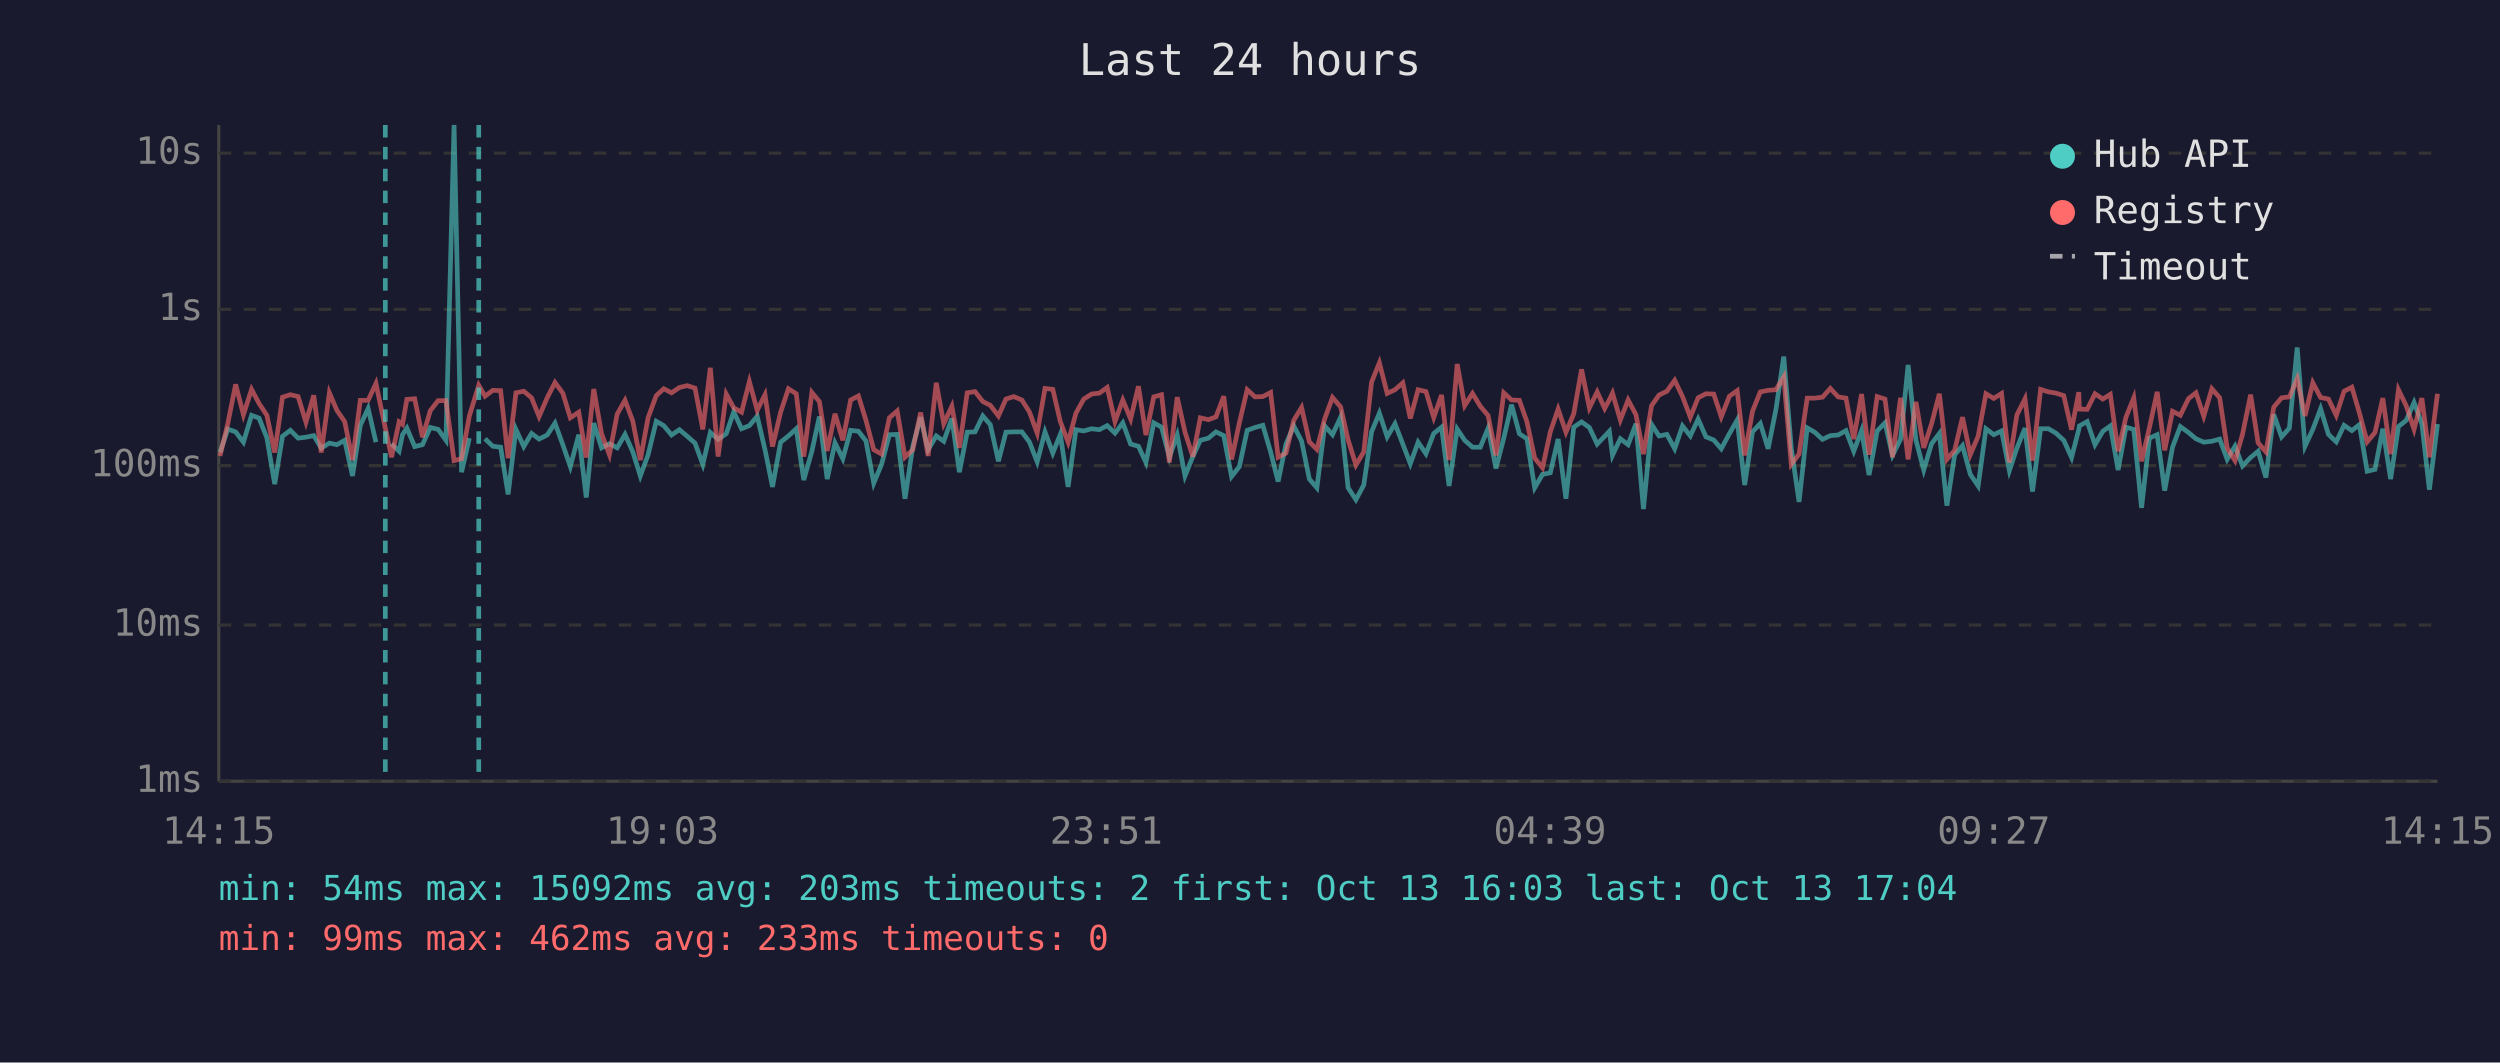
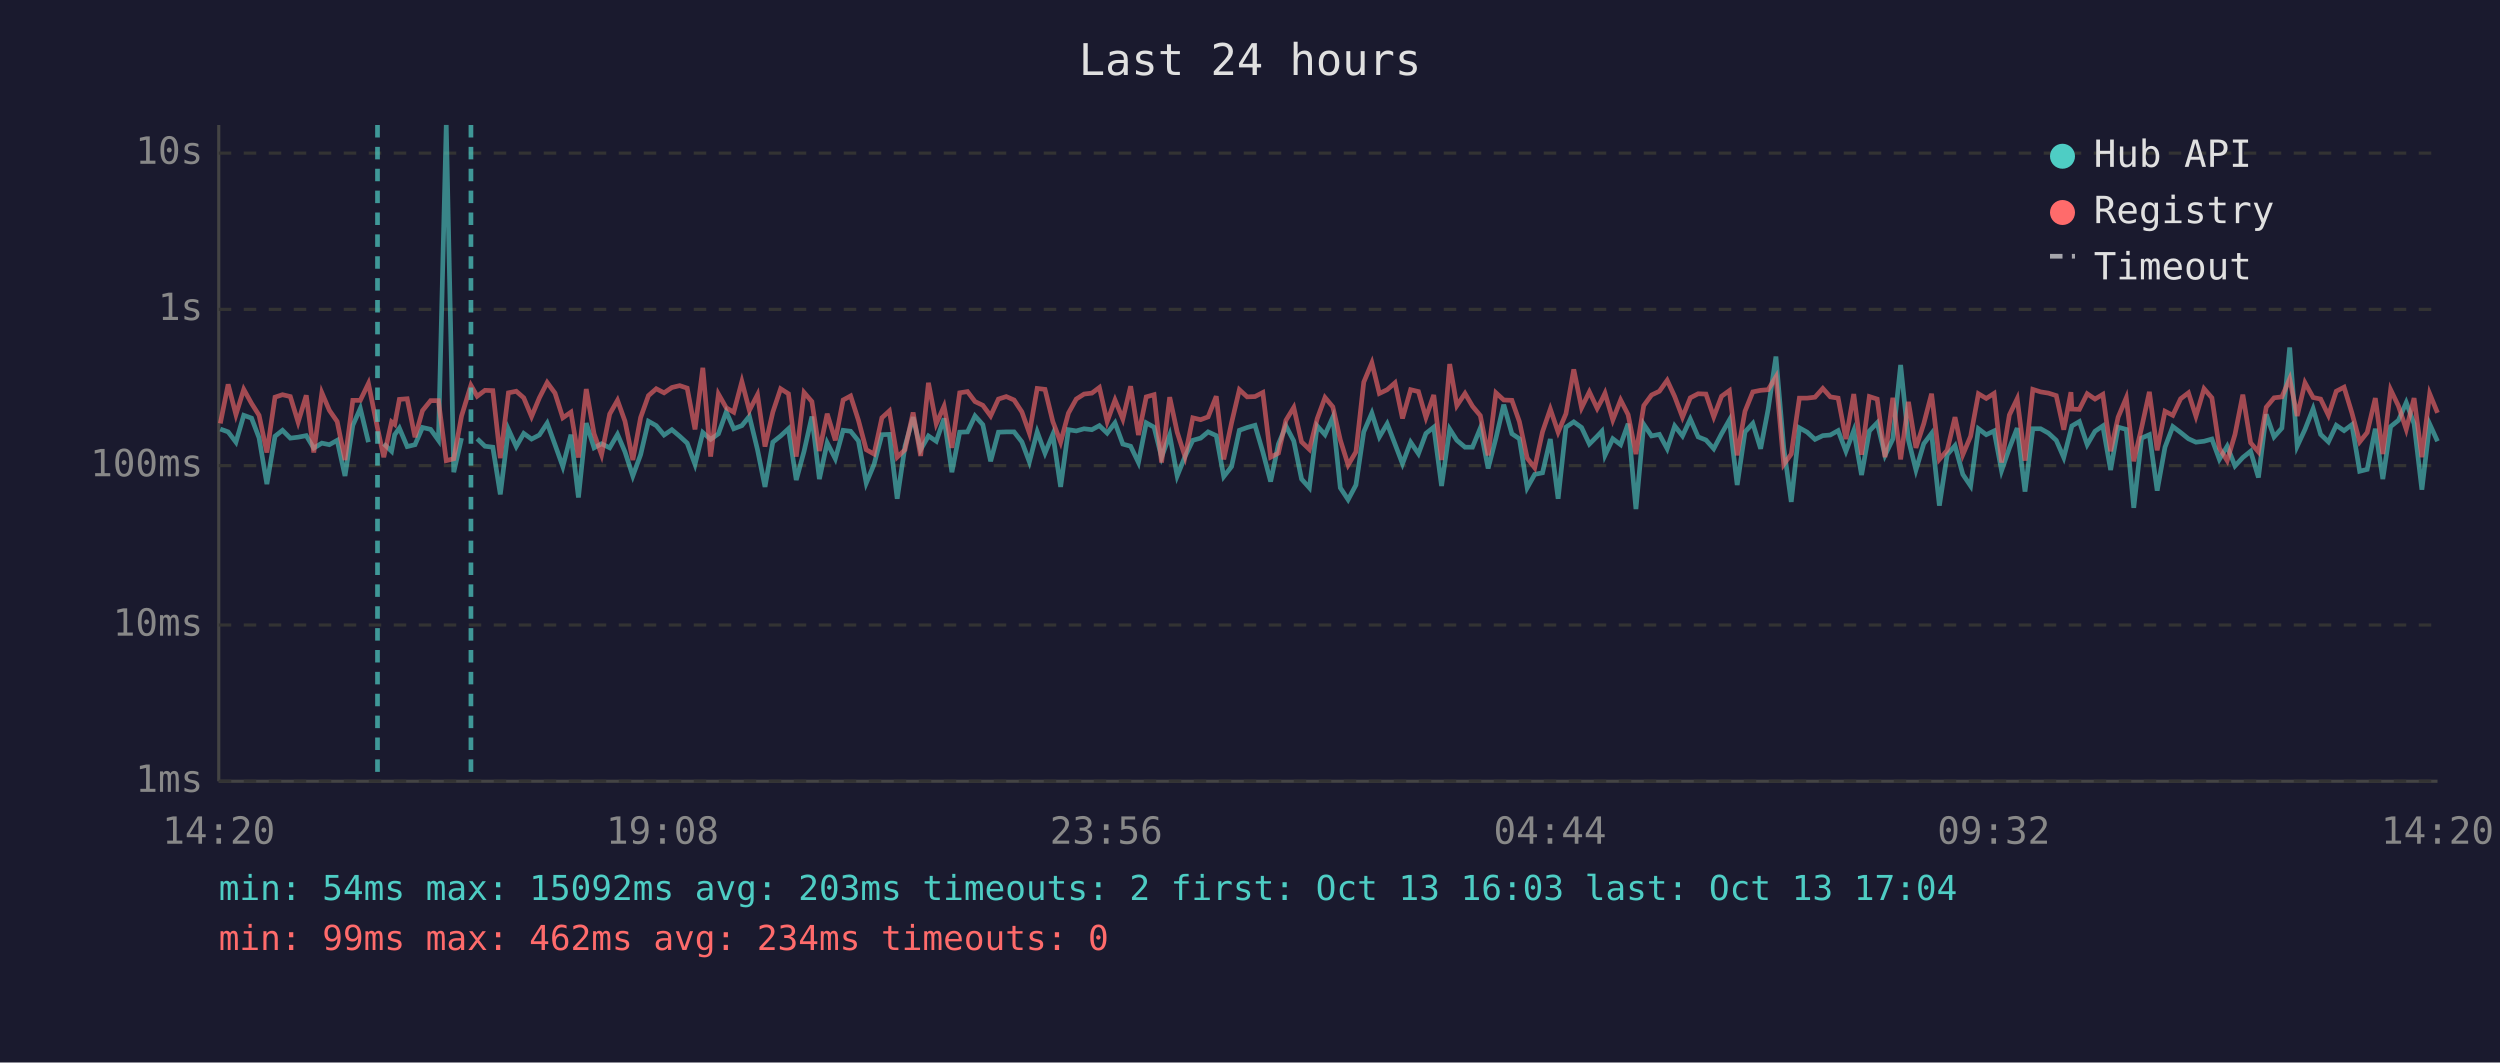
<svg xmlns="http://www.w3.org/2000/svg" viewBox="0 0 800 340" font-family="monospace" font-size="12">
  <rect width="800" height="340" fill="#1a1a2e" />
  <text x="400" y="24" fill="#e0e0e0" font-size="14" text-anchor="middle">Last 24 hours</text>
  <line x1="70" y1="40" x2="70" y2="250" stroke="#444" stroke-width="1" />
  <line x1="70" y1="250" x2="780" y2="250" stroke="#444" stroke-width="1" />
  <line x1="70" y1="250" x2="780" y2="250" stroke="#333" stroke-width="1" stroke-dasharray="4" />
  <text x="65" y="250" fill="#888" text-anchor="end" dominant-baseline="middle">1ms</text>
  <line x1="70" y1="200" x2="780" y2="200" stroke="#333" stroke-width="1" stroke-dasharray="4" />
  <text x="65" y="200" fill="#888" text-anchor="end" dominant-baseline="middle">10ms</text>
  <line x1="70" y1="149" x2="780" y2="149" stroke="#333" stroke-width="1" stroke-dasharray="4" />
  <text x="65" y="149" fill="#888" text-anchor="end" dominant-baseline="middle">100ms</text>
  <line x1="70" y1="99" x2="780" y2="99" stroke="#333" stroke-width="1" stroke-dasharray="4" />
  <text x="65" y="99" fill="#888" text-anchor="end" dominant-baseline="middle">1s</text>
  <line x1="70" y1="49" x2="780" y2="49" stroke="#333" stroke-width="1" stroke-dasharray="4" />
  <text x="65" y="49" fill="#888" text-anchor="end" dominant-baseline="middle">10s</text>
-   <text x="70" y="270" fill="#888" text-anchor="middle">14:15</text>
-   <text x="212" y="270" fill="#888" text-anchor="middle">19:03</text>
-   <text x="354" y="270" fill="#888" text-anchor="middle">23:51</text>
-   <text x="496" y="270" fill="#888" text-anchor="middle">04:39</text>
-   <text x="638" y="270" fill="#888" text-anchor="middle">09:27</text>
-   <text x="780" y="270" fill="#888" text-anchor="middle">14:15</text>
-   <polyline points="70.4,144.8 72.9,137.3 75.4,138.2 77.9,141.5 80.5,132.9 82.9,133.8 85.4,140.1 87.9,154.9 90.4,139.6 92.9,137.7 95.4,140.2 97.9,139.9 100.4,139.4 102.8,143.4 105.4,141.8 107.8,142.3 110.3,140.9 112.8,152.3 115.3,136.1 117.8,130.7 120.3,141.5" fill="none" stroke="#4ecdc4" stroke-width="1.5" opacity="0.6" />
-   <polyline points="125.3,142.0 127.7,144.4 128.8,139.1 130.2,137.0 132.7,142.9 135.2,142.3 137.7,136.8 140.2,137.4 142.7,140.9 145.3,40.0 147.7,151.1 150.2,140.2" fill="none" stroke="#4ecdc4" stroke-width="1.5" opacity="0.6" />
-   <polyline points="155.2,140.4 157.7,142.8 160.2,143.1 162.6,158.2 165.1,137.4 167.6,142.9 170.1,138.7 172.5,140.5 175.1,139.2 177.6,135.4 180.1,142.3 182.5,149.3 185.2,139.1 187.6,159.2 190.0,135.4 192.5,143.3 195.0,142.0 197.5,143.3 200.0,139.0 202.5,144.6 204.9,152.3 207.4,145.5 210.0,134.8 212.4,136.2 214.9,139.2 217.4,137.5 219.9,139.6 222.4,141.8 224.9,148.6 227.3,138.4 229.8,140.6 232.4,138.8 234.8,131.8 237.3,137.2 239.8,136.2 242.3,133.2 244.8,143.9 247.2,155.8 249.8,141.5 252.3,139.5 254.8,137.2 257.2,153.6 259.8,144.4 262.2,133.3 264.7,153.3 267.2,141.7 269.7,146.8 272.2,137.7 274.7,138.0 277.1,141.1 279.6,154.6 282.1,148.6 284.6,139.1 287.1,139.0 289.6,159.6 292.1,142.8 294.6,133.5 297.0,143.9 299.6,139.5 302.0,141.2 304.6,133.9 307.0,151.1 309.5,138.3 312.0,138.2 314.5,133.1 316.9,135.9 319.5,147.6 321.9,138.3 324.4,138.2 327.0,138.2 329.4,141.4 331.9,147.8 334.4,138.2 336.9,145.0 339.3,139.0 341.8,155.8 344.3,137.5 346.8,137.9 349.3,137.2 351.8,137.5 354.3,136.2 356.8,138.6 359.3,135.3 361.8,142.1 364.3,142.8 366.7,148.0 369.2,135.3 371.7,136.7 374.2,146.3 376.7,139.2 379.2,152.3 381.7,146.1 384.1,140.9 386.7,140.2 389.1,138.2 391.6,139.4 394.1,152.5 396.6,149.3 399.1,137.7 401.6,136.8 404.1,136.1 406.6,144.6 409.0,154.1 411.5,142.1 414.0,136.3 416.5,141.1 419.0,153.3 421.4,156.1 423.9,136.3 426.4,139.1 429.0,133.5 431.4,156.1 433.9,159.9 436.4,155.2 438.9,138.2 441.4,132.2 443.9,139.8 446.4,135.6 448.9,142.1 451.3,148.4 453.8,141.5 456.3,145.2 458.8,138.7 461.3,136.7 463.7,155.5 466.3,137.3 468.7,140.9 471.2,143.1 473.7,143.1 476.2,137.0 478.7,149.9 481.2,140.2 483.7,129.5 486.2,138.8 488.6,140.4 491.1,156.1 493.6,151.8 496.1,151.3 498.6,140.5 501.1,159.6 503.6,136.7 506.1,135.0 508.6,136.8 511.1,142.1 513.5,139.6 515.0,138.0 516.0,145.7 518.5,140.4 521.0,142.3 523.5,135.6 525.9,162.9 528.5,135.8 530.9,139.5 533.4,139.0 535.9,143.6 538.4,136.3 540.9,139.5 543.4,134.1 545.9,139.8 548.4,140.8 550.8,143.6 553.4,138.8 555.9,134.4 558.3,155.2 560.8,138.2 563.3,135.5 565.8,143.6 568.3,131.0 570.8,114.1 573.2,143.3 575.7,160.6 578.3,136.9 580.7,138.3 583.2,140.6 585.7,139.4 588.2,139.2 590.7,137.8 593.2,144.4 595.7,137.8 598.1,152.0 600.7,137.9 603.2,135.3 605.6,145.7 608.2,140.5 610.6,116.8 613.1,140.8 615.6,150.4 618.1,142.0 620.6,138.7 623.0,161.8 625.5,145.5 628.0,142.6 630.5,151.8 633.0,155.5 635.5,137.2 638.0,139.1 640.5,137.9 643.0,150.6 645.4,143.4 648.0,137.0 650.4,157.3 653.0,137.2 655.5,137.2 657.9,138.6 660.4,140.9 662.9,146.4 665.2,137.5 665.4,136.3 667.9,134.9 670.4,142.3 672.9,138.0 675.3,136.3 677.8,150.4 680.3,136.7 682.8,137.4 685.3,162.5 687.8,140.2 690.3,139.1 692.7,157.0 695.2,143.1 697.7,136.5 700.3,138.4 702.7,140.4 705.2,141.5 707.8,141.2 710.3,140.5 712.7,147.0 715.2,142.8 717.6,149.1 720.2,146.4 722.6,144.4 725.1,152.8 727.6,132.6 730.1,139.8 732.6,137.0 735.1,111.2 737.6,142.8 740.1,137.4 742.6,130.8 745.1,139.0 747.6,141.4 750.1,136.1 752.6,137.8 755.0,135.9 757.5,150.8 760.0,150.2 762.5,137.2 765.0,153.3 767.5,136.5 770.0,134.5 772.5,128.8 775.0,135.6 777.4,156.7 780.0,135.7" fill="none" stroke="#4ecdc4" stroke-width="1.5" opacity="0.6" />
-   <polyline points="70.4,145.9 72.9,135.5 75.4,123.0 77.9,132.7 80.5,124.6 82.9,129.1 85.4,132.9 87.9,144.8 90.4,127.1 92.9,126.3 95.4,126.9 97.9,135.1 100.4,126.5 102.8,144.8 105.4,125.7 107.8,131.3 110.3,134.9 112.8,147.2 115.3,128.1 117.8,128.1 120.3,122.7 123.3,137.0 125.3,146.3 127.7,135.0 128.8,135.8 130.2,127.8 132.7,127.6 135.2,139.9 137.7,131.4 140.2,128.2 142.7,128.2 145.3,147.4 147.7,146.8 150.2,133.1 153.2,123.3 155.2,126.8 157.7,124.9 160.2,125.0 162.6,146.6 165.1,125.7 167.6,125.2 170.1,127.3 172.5,133.3 175.1,127.3 177.6,122.4 180.1,125.8 182.5,133.7 185.2,131.9 187.6,146.4 190.0,124.5 192.5,138.8 195.0,145.5 197.5,132.5 200.0,128.1 202.5,134.8 204.9,147.2 207.4,133.6 210.0,126.6 212.4,124.4 214.9,125.7 217.4,124.0 219.9,123.4 222.4,124.2 224.9,137.4 227.3,117.7 229.8,146.1 232.4,126.1 234.8,130.5 237.3,131.9 239.8,122.1 242.3,131.3 244.8,126.3 247.2,142.9 249.8,131.9 252.3,124.4 254.8,126.0 257.2,146.1 259.8,125.6 262.2,128.5 264.7,144.3 267.2,132.4 269.7,140.9 272.2,128.0 274.7,126.7 277.1,134.5 279.6,143.9 282.1,145.3 284.6,133.7 287.1,131.5 289.6,146.3 292.1,143.9 294.6,132.0 297.0,145.9 299.6,122.5 302.0,135.6 304.6,130.0 307.0,143.3 309.5,125.7 312.0,125.3 314.5,128.5 316.9,129.7 319.5,133.1 321.9,127.7 324.4,126.9 327.0,128.0 329.4,131.8 331.9,138.6 334.4,124.3 336.9,124.6 339.3,134.9 341.8,141.5 344.3,132.2 346.8,127.7 349.3,126.1 351.8,125.8 354.3,124.0 356.8,134.9 359.3,128.0 361.8,134.1 364.3,123.6 366.7,139.2 369.2,127.0 371.7,126.3 374.2,148.0 376.7,127.1 379.2,138.3 381.7,146.1 384.1,133.7 386.7,134.3 389.1,133.4 391.6,126.8 394.1,147.0 396.6,135.3 399.1,124.7 401.6,127.0 404.1,126.9 406.6,125.6 409.0,146.3 411.5,145.0 414.0,134.5 416.5,130.4 419.0,141.4 421.4,143.8 423.9,134.0 426.4,127.2 429.0,130.2 431.4,140.8 433.9,148.8 436.4,144.6 438.9,122.3 441.4,116.1 443.9,125.9 446.4,124.7 448.9,122.5 451.3,133.9 453.8,124.7 456.3,125.3 458.8,133.6 461.3,126.4 463.7,147.2 466.3,116.5 468.7,129.8 471.2,125.9 473.7,130.0 476.2,133.0 478.7,145.7 481.2,125.7 483.7,128.0 486.2,128.1 488.6,134.9 491.1,146.6 493.6,149.7 496.1,138.2 498.6,130.9 501.1,138.3 503.6,132.4 506.1,118.2 508.6,130.5 511.1,125.4 513.5,130.7 515.0,127.9 516.0,125.8 518.5,134.4 521.0,128.0 523.5,132.7 525.9,145.3 528.5,129.8 530.9,126.4 533.4,125.2 535.9,121.7 538.4,126.9 540.9,133.5 543.4,127.3 545.9,126.0 548.4,126.1 550.8,133.4 553.4,126.8 555.9,125.0 558.3,145.7 560.8,131.6 563.3,125.4 565.8,124.9 568.3,124.7 570.8,120.6 573.2,148.6 575.7,145.3 578.3,127.4 580.7,127.4 583.2,127.1 585.7,124.3 588.2,127.0 590.7,127.4 593.2,140.5 595.7,126.1 598.1,145.5 600.7,126.9 603.2,127.7 605.6,146.3 608.2,127.3 610.6,147.0 613.1,128.6 615.6,143.3 618.1,135.6 620.6,126.0 623.0,147.0 625.5,144.1 628.0,133.5 630.5,145.5 633.0,139.6 635.5,126.0 638.0,127.5 640.5,125.9 643.0,148.0 645.4,132.8 648.0,127.6 650.4,147.4 653.0,124.6 655.5,125.4 657.9,125.8 660.4,126.6 662.9,137.5 665.2,125.5 665.4,130.9 667.9,131.0 670.4,126.0 672.9,127.7 675.3,126.2 677.8,144.4 680.3,133.5 682.8,127.3 685.3,147.6 687.8,136.9 690.3,125.4 692.7,144.1 695.2,131.6 697.7,132.9 700.3,127.6 702.7,125.7 705.2,133.2 707.8,124.4 710.3,127.3 712.7,143.4 715.2,147.4 717.6,139.0 720.2,126.3 722.6,141.7 725.1,144.6 727.6,130.3 730.1,127.3 732.6,127.0 735.1,121.2 737.6,133.1 740.1,122.5 742.6,127.2 745.1,127.7 747.6,132.9 750.1,125.2 752.6,123.9 755.0,132.1 757.5,141.4 760.0,138.4 762.5,127.4 765.0,145.3 767.5,124.7 770.0,129.9 772.5,137.4 775.0,127.4 777.4,146.3 780.0,126.0" fill="none" stroke="#ff6b6b" stroke-width="1.5" opacity="0.6" />
-   <line x1="123.3" y1="40" x2="123.3" y2="250" stroke="#4ecdc4" stroke-width="1.5" stroke-dasharray="4,3" opacity="0.7" />
-   <line x1="153.2" y1="40" x2="153.2" y2="250" stroke="#4ecdc4" stroke-width="1.5" stroke-dasharray="4,3" opacity="0.7" />
+   <text x="70" y="270" fill="#888" text-anchor="middle">14:20</text>
+   <text x="212" y="270" fill="#888" text-anchor="middle">19:08</text>
+   <text x="354" y="270" fill="#888" text-anchor="middle">23:56</text>
+   <text x="496" y="270" fill="#888" text-anchor="middle">04:44</text>
+   <text x="638" y="270" fill="#888" text-anchor="middle">09:32</text>
+   <text x="780" y="270" fill="#888" text-anchor="middle">14:20</text>
+   <polyline points="70.5,137.3 73.0,138.2 75.5,141.5 78.0,132.9 80.5,133.8 82.9,140.1 85.4,154.9 88.0,139.6 90.4,137.7 92.9,140.2 95.4,139.9 98.0,139.4 100.4,143.4 103.0,141.8 105.4,142.3 107.9,140.9 110.4,152.3 112.9,136.1 115.3,130.7 117.9,141.5" fill="none" stroke="#4ecdc4" stroke-width="1.5" opacity="0.6" />
+   <polyline points="122.8,142.0 125.3,144.4 126.3,139.1 127.8,137.0 130.3,142.9 132.8,142.3 135.2,136.8 137.8,137.4 140.3,140.9 142.8,40.0 145.2,151.1 147.7,140.2" fill="none" stroke="#4ecdc4" stroke-width="1.5" opacity="0.6" />
+   <polyline points="152.7,140.4 155.2,142.8 157.7,143.1 160.1,158.2 162.7,137.4 165.2,142.9 167.6,138.7 170.1,140.5 172.6,139.2 175.1,135.4 177.6,142.3 180.1,149.3 182.7,139.1 185.1,159.2 187.6,135.4 190.1,143.3 192.5,142.0 195.1,143.3 197.6,139.0 200.0,144.6 202.5,152.3 205.0,145.5 207.5,134.8 210.0,136.2 212.5,139.2 215.0,137.5 217.5,139.6 219.9,141.8 222.4,148.6 224.9,138.4 227.4,140.6 229.9,138.8 232.4,131.8 234.8,137.2 237.4,136.2 239.8,133.2 242.4,143.9 244.8,155.8 247.3,141.5 249.8,139.5 252.3,137.2 254.8,153.6 257.3,144.4 259.8,133.3 262.2,153.3 264.7,141.7 267.3,146.8 269.8,137.7 272.2,138.0 274.7,141.1 277.2,154.6 279.7,148.6 282.2,139.1 284.6,139.0 287.1,159.6 289.6,142.8 292.2,133.5 294.6,143.9 297.1,139.5 299.6,141.2 302.1,133.9 304.6,151.1 307.1,138.3 309.6,138.2 312.0,133.1 314.5,135.9 317.0,147.6 319.5,138.3 322.0,138.2 324.5,138.2 327.0,141.4 329.4,147.8 331.9,138.2 334.4,145.0 336.9,139.0 339.4,155.8 341.9,137.5 344.4,137.9 346.9,137.2 349.4,137.5 351.8,136.2 354.3,138.6 356.8,135.3 359.3,142.1 361.8,142.8 364.3,148.0 366.8,135.3 369.3,136.7 371.7,146.3 374.3,139.2 376.7,152.3 379.2,146.1 381.7,140.9 384.2,140.2 386.6,138.2 389.2,139.4 391.6,152.5 394.1,149.3 396.6,137.7 399.1,136.8 401.6,136.1 404.1,144.6 406.6,154.1 409.1,142.1 411.5,136.3 414.0,141.1 416.5,153.3 419.0,156.1 421.5,136.3 424.0,139.1 426.5,133.5 428.9,156.1 431.4,159.9 433.9,155.2 436.4,138.2 439.0,132.2 441.4,139.8 443.9,135.6 446.4,142.1 448.8,148.4 451.4,141.5 453.9,145.2 456.3,138.7 458.8,136.7 461.3,155.5 463.9,137.3 466.2,140.9 468.8,143.1 471.2,143.1 473.7,137.0 476.2,149.9 478.7,140.2 481.2,129.5 483.8,138.8 486.2,140.4 488.7,156.1 491.1,151.8 493.6,151.3 496.1,140.5 498.6,159.6 501.1,136.7 503.6,135.0 506.1,136.8 508.6,142.1 511.1,139.6 512.6,138.0 513.6,145.7 516.1,140.4 518.6,142.3 521.0,135.6 523.5,162.9 526.0,135.8 528.5,139.5 531.0,139.0 533.5,143.6 535.9,136.3 538.4,139.5 540.9,134.1 543.4,139.8 545.9,140.8 548.4,143.6 550.9,138.8 553.4,134.4 555.9,155.2 558.4,138.2 560.9,135.5 563.4,143.6 565.8,131.0 568.3,114.1 570.8,143.3 573.2,160.6 575.8,136.9 578.3,138.3 580.8,140.6 583.3,139.4 585.7,139.2 588.2,137.8 590.7,144.4 593.2,137.8 595.7,152.0 598.2,137.9 600.7,135.3 603.2,145.7 605.7,140.5 608.2,116.8 610.7,140.8 613.1,150.4 615.6,142.0 618.1,138.7 620.6,161.8 623.1,145.5 625.6,142.6 628.1,151.8 630.6,155.5 633.1,137.2 635.6,139.1 638.1,137.9 640.5,150.6 643.0,143.4 645.5,137.0 648.0,157.3 650.5,137.2 653.0,137.2 655.5,138.6 658.0,140.9 660.4,146.4 662.7,137.5 663.0,136.3 665.4,134.9 667.9,142.3 670.4,138.0 672.9,136.3 675.4,150.4 677.8,136.7 680.4,137.4 682.8,162.5 685.3,140.2 687.8,139.1 690.3,157.0 692.8,143.1 695.3,136.5 697.8,138.4 700.3,140.4 702.7,141.5 705.3,141.2 707.8,140.5 710.2,147.0 712.7,142.8 715.2,149.1 717.7,146.4 720.2,144.4 722.7,152.8 725.2,132.6 727.7,139.8 730.2,137.0 732.7,111.2 735.1,142.8 737.6,137.4 740.2,130.8 742.6,139.0 745.1,141.4 747.6,136.1 750.1,137.8 752.6,135.9 755.1,150.8 757.5,150.2 760.1,137.2 762.5,153.3 765.0,136.5 767.5,134.5 770.0,128.8 772.5,135.6 775.0,156.7 777.5,135.7 780.0,141.2" fill="none" stroke="#4ecdc4" stroke-width="1.5" opacity="0.6" />
+   <polyline points="70.5,135.5 73.0,123.0 75.5,132.7 78.0,124.6 80.5,129.1 82.9,132.9 85.4,144.8 88.0,127.1 90.4,126.3 92.9,126.9 95.4,135.1 98.0,126.5 100.4,144.8 103.0,125.7 105.4,131.3 107.9,134.9 110.4,147.2 112.9,128.1 115.3,128.1 117.9,122.7 120.8,137.0 122.8,146.3 125.3,135.0 126.3,135.8 127.8,127.8 130.3,127.6 132.8,139.9 135.2,131.4 137.8,128.2 140.3,128.2 142.8,147.4 145.2,146.8 147.7,133.1 150.7,123.3 152.7,126.8 155.2,124.9 157.7,125.0 160.1,146.6 162.7,125.7 165.2,125.2 167.6,127.3 170.1,133.3 172.6,127.3 175.1,122.4 177.6,125.8 180.1,133.7 182.7,131.9 185.1,146.4 187.6,124.5 190.1,138.8 192.5,145.5 195.1,132.5 197.6,128.1 200.0,134.8 202.5,147.2 205.0,133.6 207.5,126.6 210.0,124.4 212.5,125.7 215.0,124.0 217.5,123.4 219.9,124.2 222.4,137.4 224.9,117.7 227.4,146.1 229.9,126.1 232.4,130.5 234.8,131.9 237.4,122.1 239.8,131.3 242.4,126.3 244.8,142.9 247.3,131.9 249.8,124.4 252.3,126.0 254.8,146.1 257.3,125.6 259.8,128.5 262.2,144.3 264.7,132.4 267.3,140.9 269.8,128.0 272.2,126.7 274.7,134.5 277.2,143.9 279.7,145.3 282.2,133.7 284.6,131.5 287.1,146.3 289.6,143.9 292.2,132.0 294.6,145.9 297.1,122.5 299.6,135.6 302.1,130.0 304.6,143.3 307.1,125.7 309.6,125.3 312.0,128.5 314.5,129.7 317.0,133.1 319.5,127.7 322.0,126.9 324.5,128.0 327.0,131.8 329.4,138.6 331.9,124.3 334.4,124.6 336.9,134.9 339.4,141.5 341.9,132.2 344.4,127.7 346.9,126.1 349.4,125.8 351.8,124.0 354.3,134.9 356.8,128.0 359.3,134.1 361.8,123.6 364.3,139.2 366.8,127.0 369.3,126.3 371.7,148.0 374.3,127.1 376.7,138.3 379.2,146.1 381.7,133.7 384.2,134.3 386.6,133.4 389.2,126.8 391.6,147.0 394.1,135.3 396.6,124.7 399.1,127.0 401.6,126.9 404.1,125.6 406.6,146.3 409.1,145.0 411.5,134.5 414.0,130.4 416.5,141.4 419.0,143.8 421.5,134.0 424.0,127.2 426.5,130.2 428.9,140.8 431.4,148.8 433.9,144.6 436.4,122.3 439.0,116.1 441.4,125.9 443.9,124.7 446.4,122.5 448.8,133.9 451.4,124.7 453.9,125.3 456.3,133.6 458.8,126.4 461.3,147.2 463.9,116.5 466.2,129.8 468.8,125.9 471.2,130.0 473.7,133.0 476.2,145.7 478.7,125.7 481.2,128.0 483.8,128.1 486.2,134.9 488.7,146.6 491.1,149.7 493.6,138.2 496.1,130.9 498.6,138.3 501.1,132.4 503.6,118.2 506.1,130.5 508.6,125.4 511.1,130.7 512.6,127.9 513.6,125.8 516.1,134.4 518.6,128.0 521.0,132.7 523.5,145.3 526.0,129.8 528.5,126.4 531.0,125.2 533.5,121.7 535.9,126.9 538.4,133.5 540.9,127.3 543.4,126.0 545.9,126.1 548.4,133.4 550.9,126.8 553.4,125.0 555.9,145.7 558.4,131.6 560.9,125.4 563.4,124.9 565.8,124.7 568.3,120.6 570.8,148.6 573.2,145.3 575.8,127.4 578.3,127.4 580.8,127.1 583.3,124.3 585.7,127.0 588.2,127.4 590.7,140.5 593.2,126.1 595.7,145.5 598.2,126.9 600.7,127.7 603.2,146.3 605.7,127.3 608.2,147.0 610.7,128.6 613.1,143.3 615.6,135.6 618.1,126.0 620.6,147.0 623.1,144.1 625.6,133.5 628.1,145.5 630.6,139.6 633.1,126.0 635.6,127.5 638.1,125.9 640.5,148.0 643.0,132.8 645.5,127.6 648.0,147.4 650.5,124.6 653.0,125.4 655.5,125.8 658.0,126.6 660.4,137.5 662.7,125.5 663.0,130.9 665.4,131.0 667.9,126.0 670.4,127.7 672.9,126.2 675.4,144.4 677.8,133.5 680.4,127.3 682.8,147.6 685.3,136.9 687.8,125.4 690.3,144.1 692.8,131.6 695.3,132.9 697.8,127.6 700.3,125.7 702.7,133.2 705.3,124.4 707.8,127.3 710.2,143.4 712.7,147.4 715.2,139.0 717.7,126.3 720.2,141.7 722.7,144.6 725.2,130.3 727.7,127.3 730.2,127.0 732.7,121.2 735.1,133.1 737.6,122.5 740.2,127.2 742.6,127.7 745.1,132.9 747.6,125.2 750.1,123.9 752.6,132.1 755.1,141.4 757.5,138.4 760.1,127.4 762.5,145.3 765.0,124.7 767.5,129.9 770.0,137.4 772.5,127.4 775.0,146.3 777.5,126.0 780.0,132.1" fill="none" stroke="#ff6b6b" stroke-width="1.5" opacity="0.6" />
+   <line x1="120.8" y1="40" x2="120.8" y2="250" stroke="#4ecdc4" stroke-width="1.5" stroke-dasharray="4,3" opacity="0.7" />
+   <line x1="150.7" y1="40" x2="150.7" y2="250" stroke="#4ecdc4" stroke-width="1.5" stroke-dasharray="4,3" opacity="0.7" />
  <circle cx="660" cy="50" r="4" fill="#4ecdc4" />
  <text x="670" y="50" fill="#e0e0e0" dominant-baseline="middle">Hub API</text>
  <circle cx="660" cy="68" r="4" fill="#ff6b6b" />
  <text x="670" y="68" fill="#e0e0e0" dominant-baseline="middle">Registry</text>
  <line x1="656" y1="82" x2="664" y2="82" stroke="#e0e0e0" stroke-width="1.5" stroke-dasharray="4,3" opacity="0.7" />
  <text x="670" y="86" fill="#e0e0e0" dominant-baseline="middle">Timeout</text>
  <text x="70" y="288" fill="#4ecdc4" font-size="11">min: 54ms  max: 15092ms  avg: 203ms  timeouts: 2  first: Oct 13 16:03  last: Oct 13 17:04</text>
-   <text x="70" y="304" fill="#ff6b6b" font-size="11">min: 99ms  max: 462ms  avg: 233ms  timeouts: 0</text>
+   <text x="70" y="304" fill="#ff6b6b" font-size="11">min: 99ms  max: 462ms  avg: 234ms  timeouts: 0</text>
</svg>
